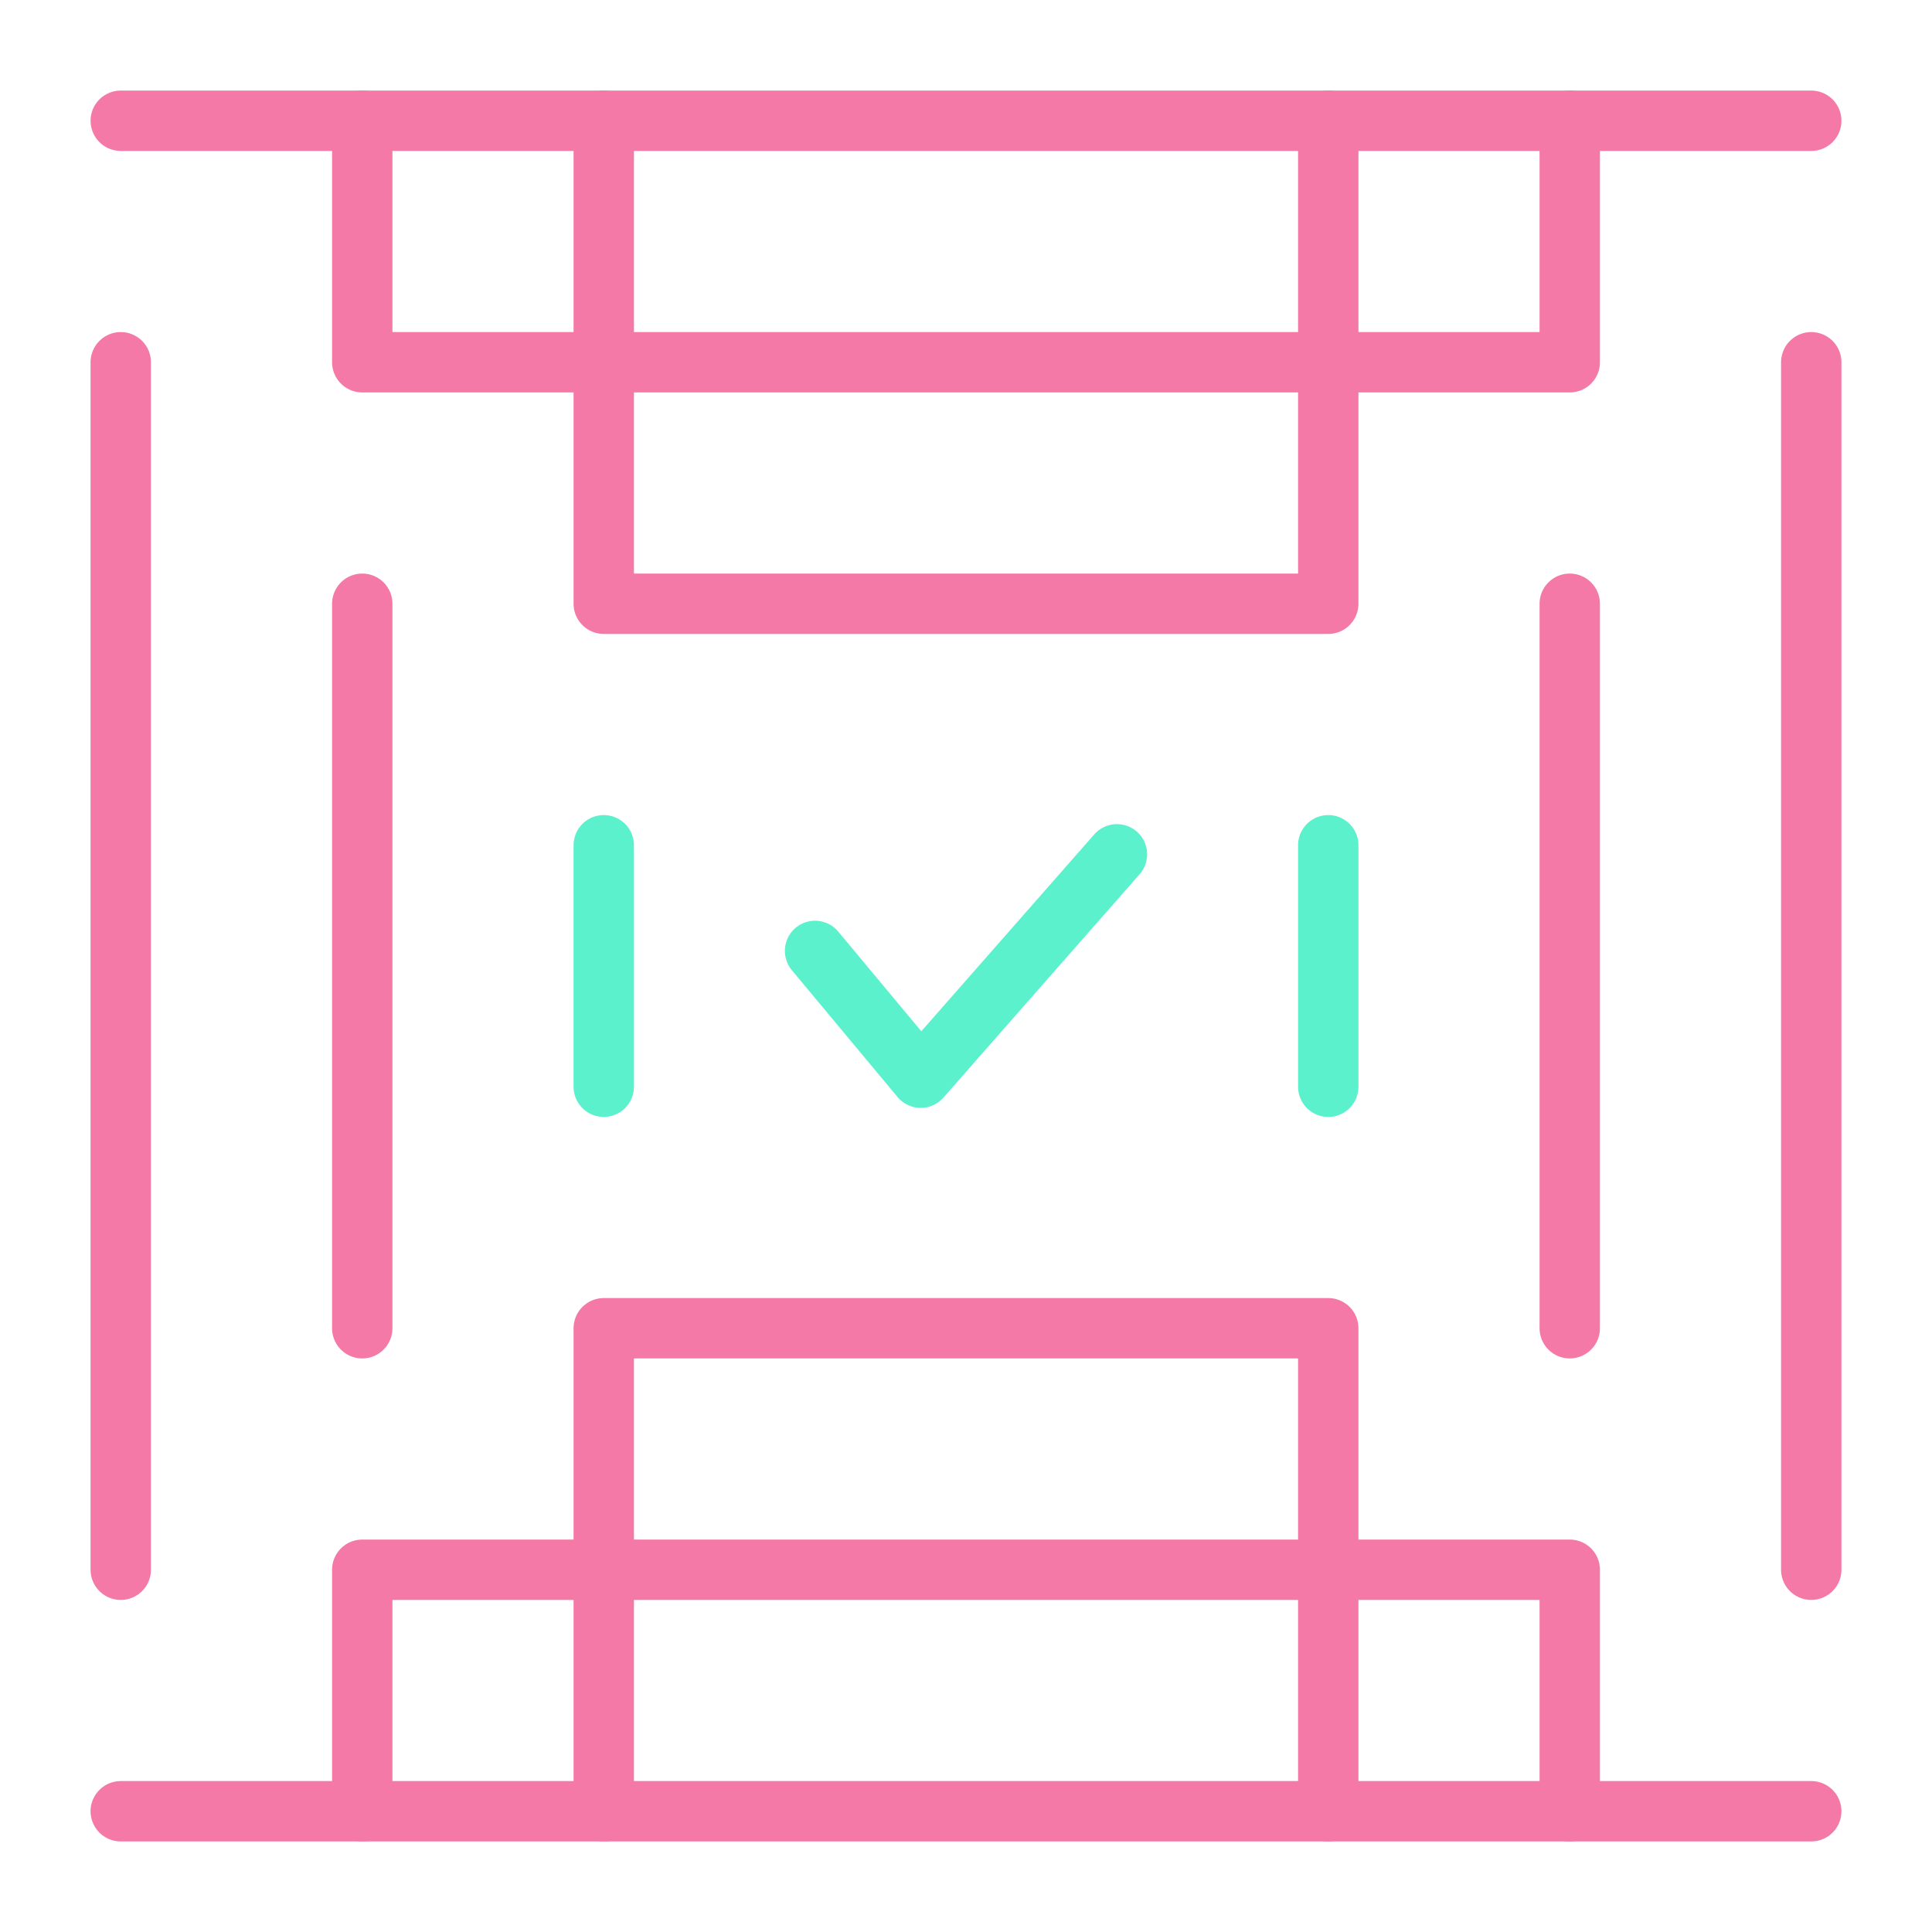
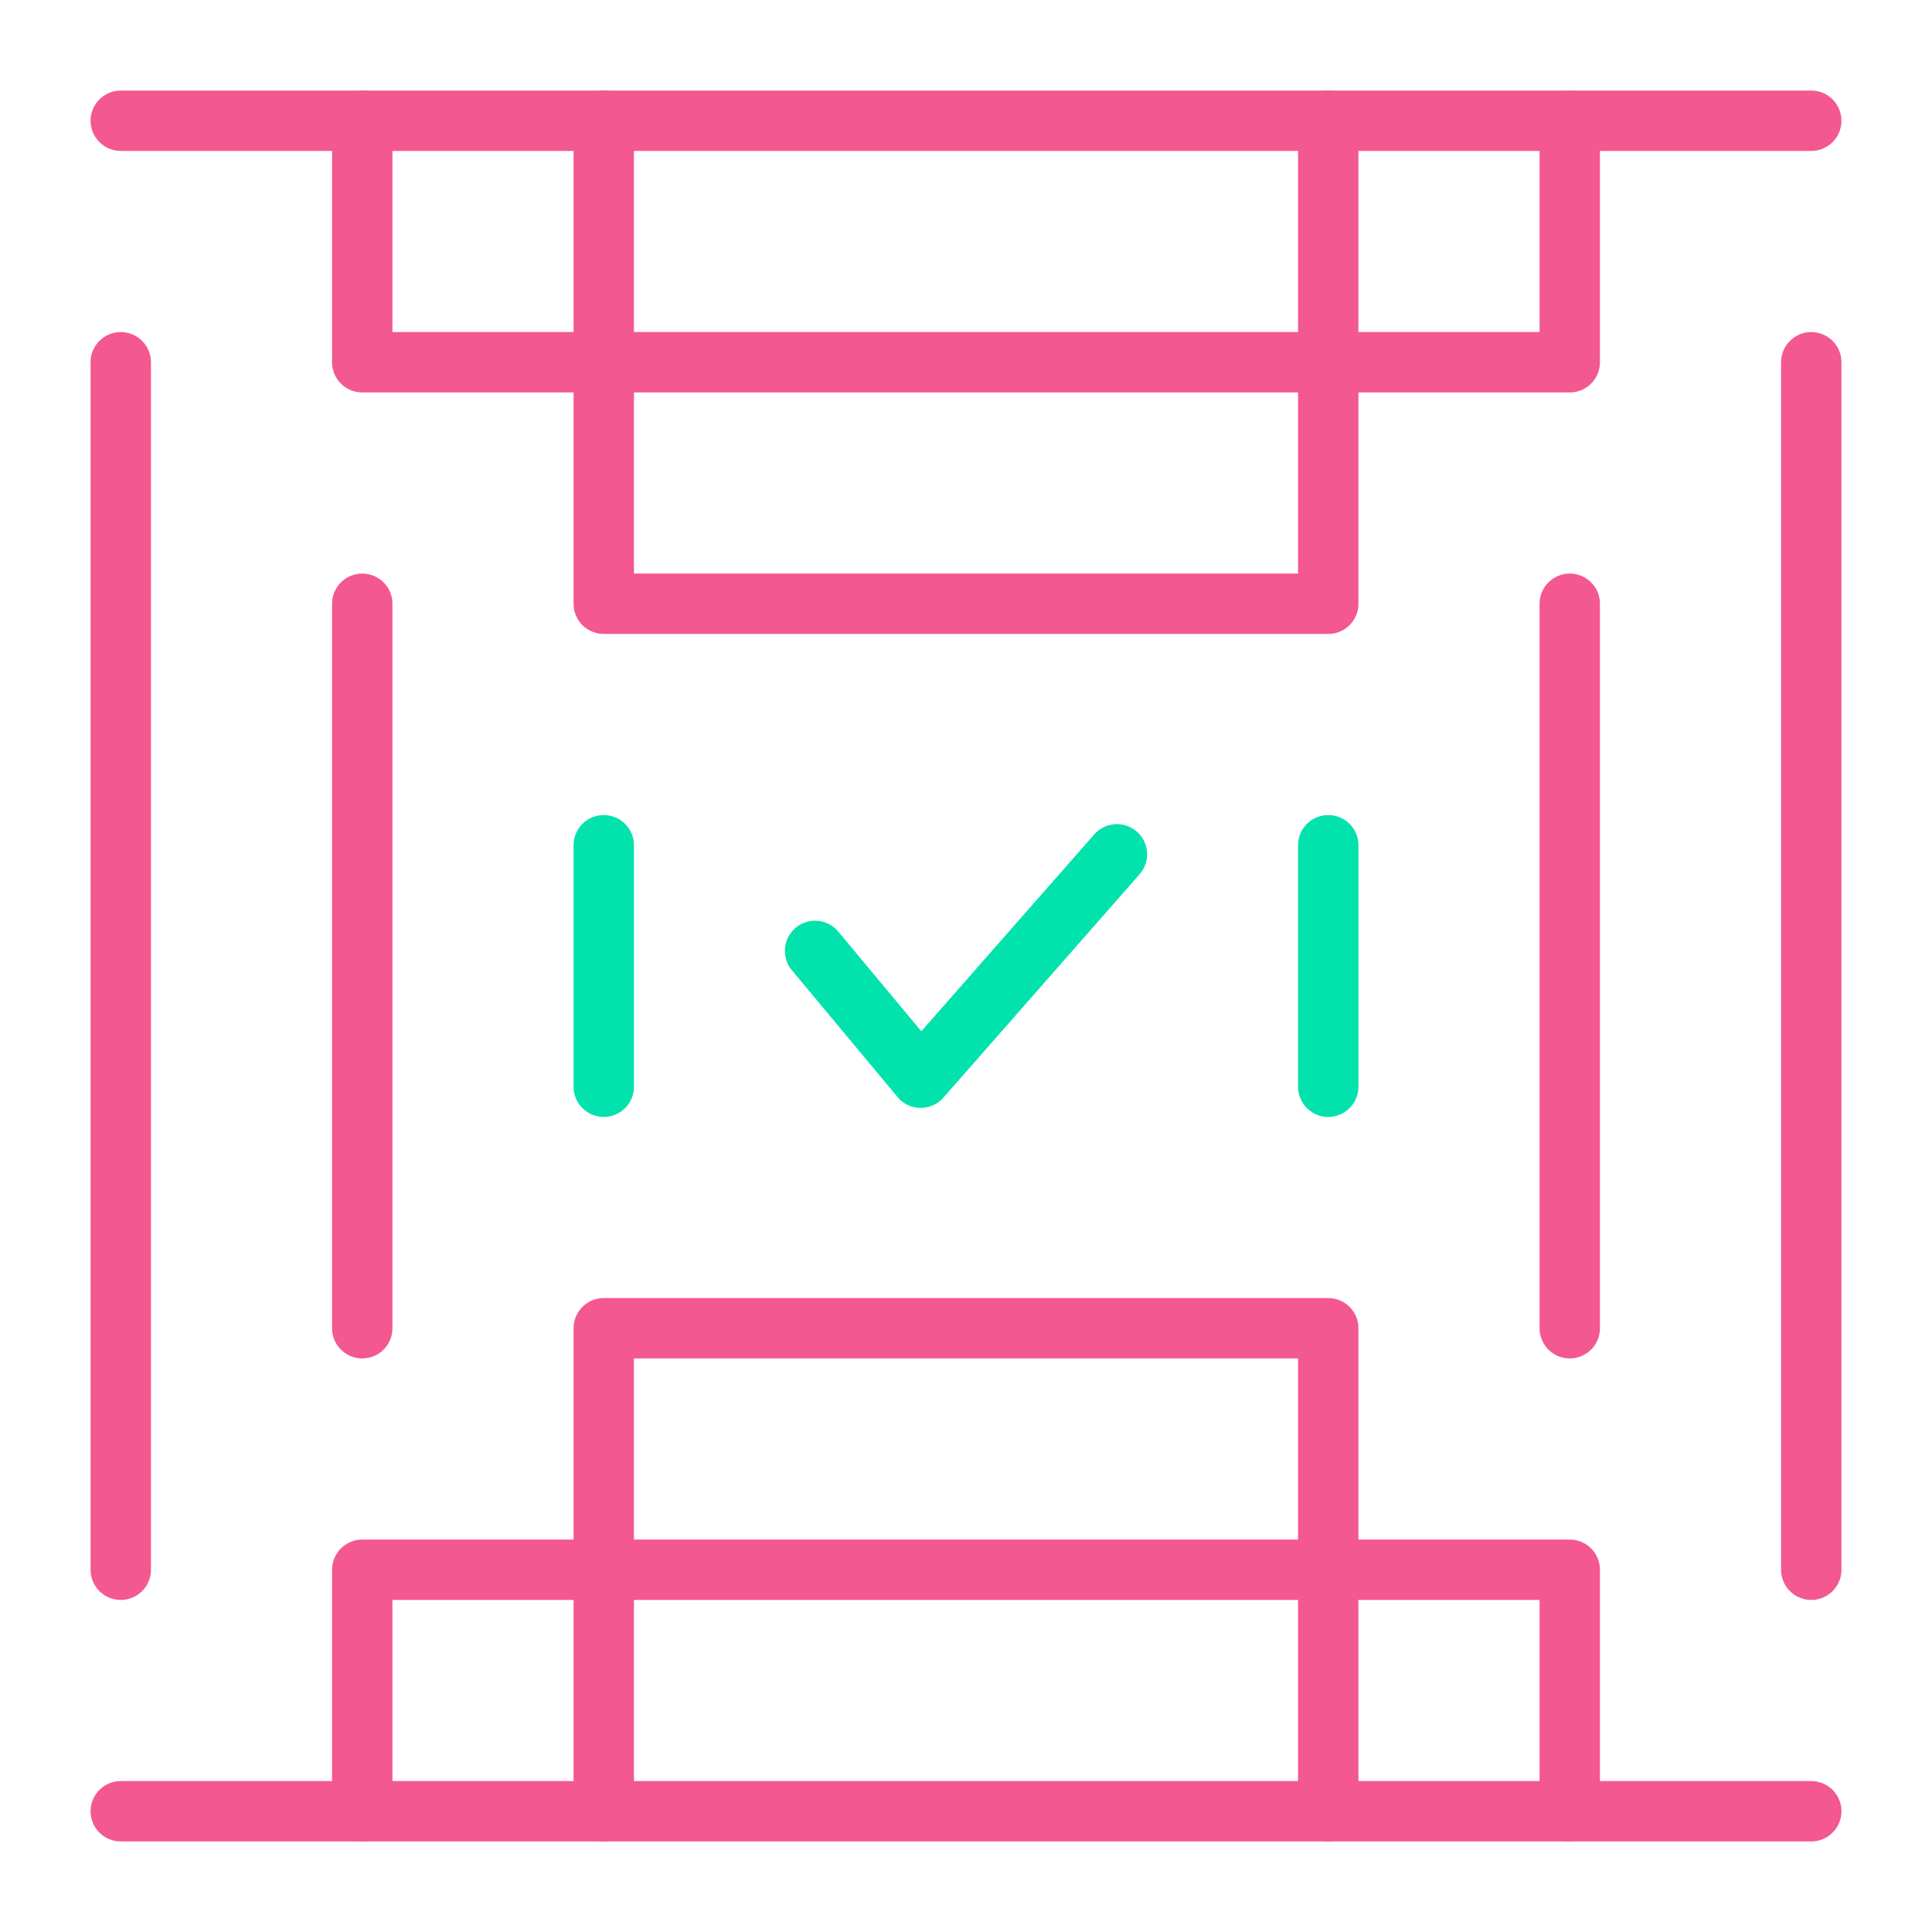
- <svg xmlns="http://www.w3.org/2000/svg" width="64" height="64" viewBox="0 0 64 64" fill="none">
-   <path d="M20 60V44H44V60" stroke="#F579A6" stroke-width="2" stroke-miterlimit="10" stroke-linecap="round" stroke-linejoin="round" />
-   <path d="M52 60V52H12V60" stroke="#F579A6" stroke-width="2" stroke-miterlimit="10" stroke-linecap="round" stroke-linejoin="round" />
-   <path d="M4 60H60" stroke="#F579A6" stroke-width="2" stroke-miterlimit="10" stroke-linecap="round" stroke-linejoin="round" />
-   <path d="M37 28.3L30.5 35.7L27 31.5" stroke="#5BF1CD" stroke-width="2" stroke-miterlimit="10" stroke-linecap="round" stroke-linejoin="round" />
-   <path d="M44 4V20H20V4" stroke="#F579A6" stroke-width="2" stroke-miterlimit="10" stroke-linecap="round" stroke-linejoin="round" />
-   <path d="M52 4V12H12V4" stroke="#F579A6" stroke-width="2" stroke-miterlimit="10" stroke-linecap="round" stroke-linejoin="round" />
-   <path d="M4 4H60" stroke="#F579A6" stroke-width="2" stroke-miterlimit="10" stroke-linecap="round" stroke-linejoin="round" />
-   <path d="M4 12V52" stroke="#F579A6" stroke-width="2" stroke-miterlimit="10" stroke-linecap="round" stroke-linejoin="round" />
-   <path d="M20 28V36" stroke="#5BF1CD" stroke-width="2" stroke-miterlimit="10" stroke-linecap="round" stroke-linejoin="round" />
-   <path d="M12 20V44" stroke="#F579A6" stroke-width="2" stroke-miterlimit="10" stroke-linecap="round" stroke-linejoin="round" />
-   <path d="M60 12V52" stroke="#F579A6" stroke-width="2" stroke-miterlimit="10" stroke-linecap="round" stroke-linejoin="round" />
-   <path d="M44 28V36" stroke="#5BF1CD" stroke-width="2" stroke-miterlimit="10" stroke-linecap="round" stroke-linejoin="round" />
-   <path d="M52 20V44" stroke="#F579A6" stroke-width="2" stroke-miterlimit="10" stroke-linecap="round" stroke-linejoin="round" />
+ <svg xmlns="http://www.w3.org/2000/svg" version="1.1" id="Layer_1" x="0px" y="0px" width="64px" height="64px" viewBox="0 0 64 64" style="enable-background:new 0 0 64 64;" xml:space="preserve">
+   <style type="text/css">
+ 	.st0{fill:none;stroke:#F35890;stroke-width:2;stroke-linecap:round;stroke-linejoin:round;stroke-miterlimit:10;}
+ 	.st1{fill:none;stroke:#02E2AC;stroke-width:2;stroke-linecap:round;stroke-linejoin:round;stroke-miterlimit:10;}
+ </style>
+   <path class="st0" d="M20,60V44h24v16" />
+   <path class="st0" d="M52,60v-8H12v8" />
+   <path class="st0" d="M4,60h56" />
+   <path class="st1" d="M37,28.3l-6.5,7.4L27,31.5" />
+   <path class="st0" d="M44,4v16H20V4" />
+   <path class="st0" d="M52,4v8H12V4" />
+   <path class="st0" d="M4,4h56" />
+   <path class="st0" d="M4,12v40" />
+   <path class="st1" d="M20,28v8" />
+   <path class="st0" d="M12,20v24" />
+   <path class="st0" d="M60,12v40" />
+   <path class="st1" d="M44,28v8" />
+   <path class="st0" d="M52,20v24" />
</svg>
